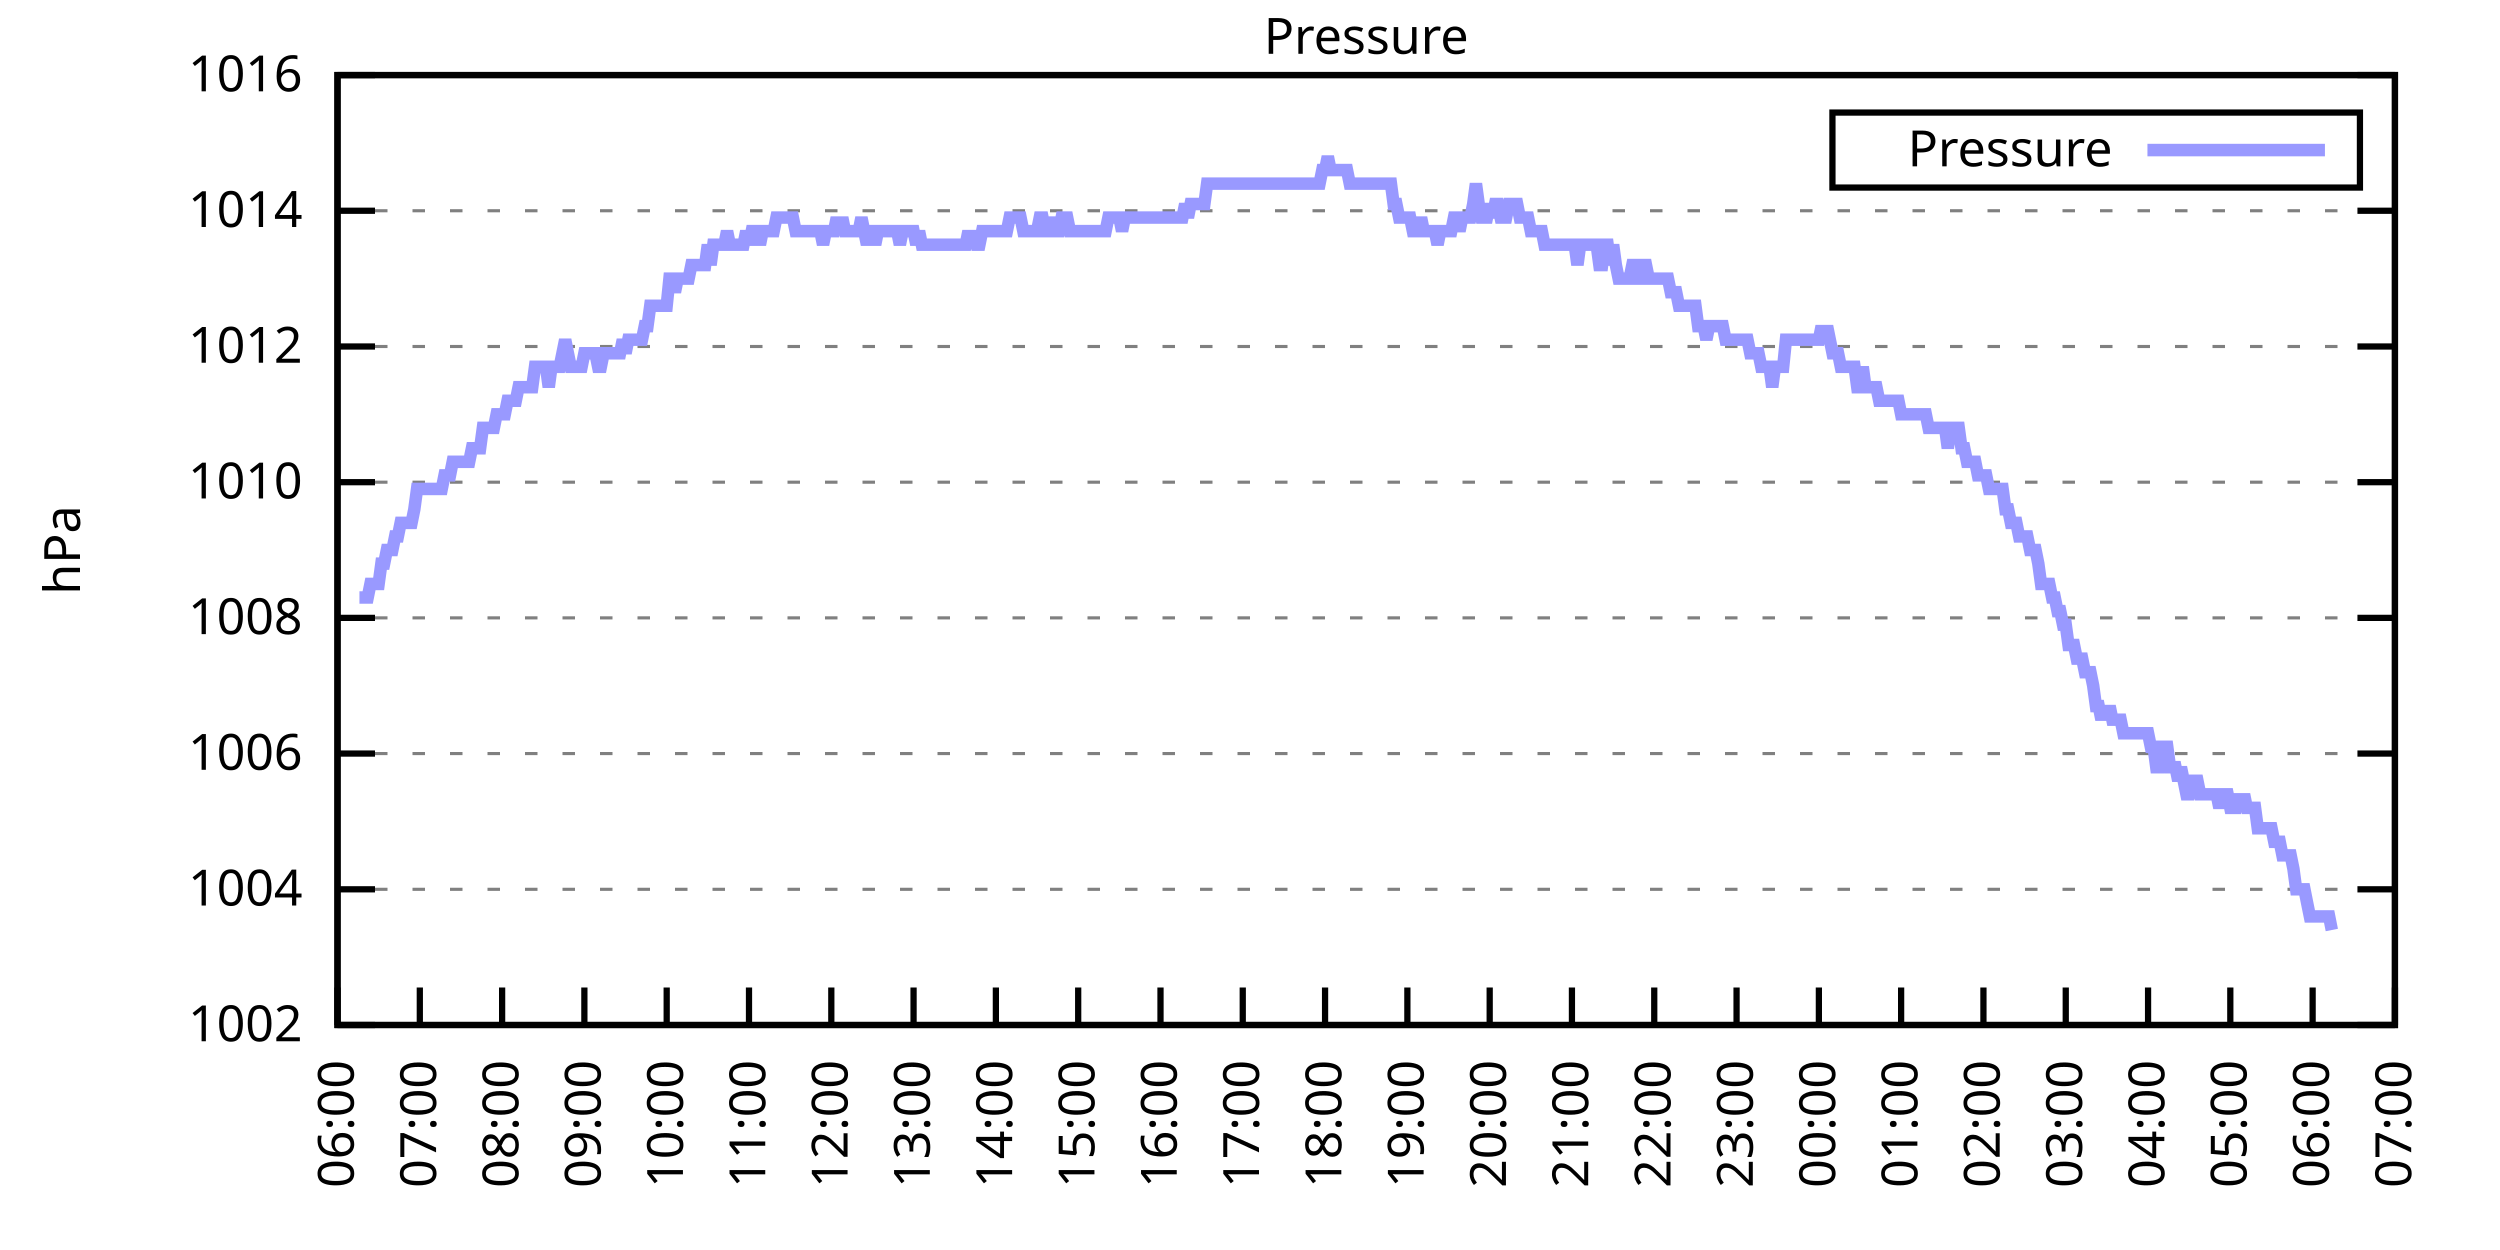
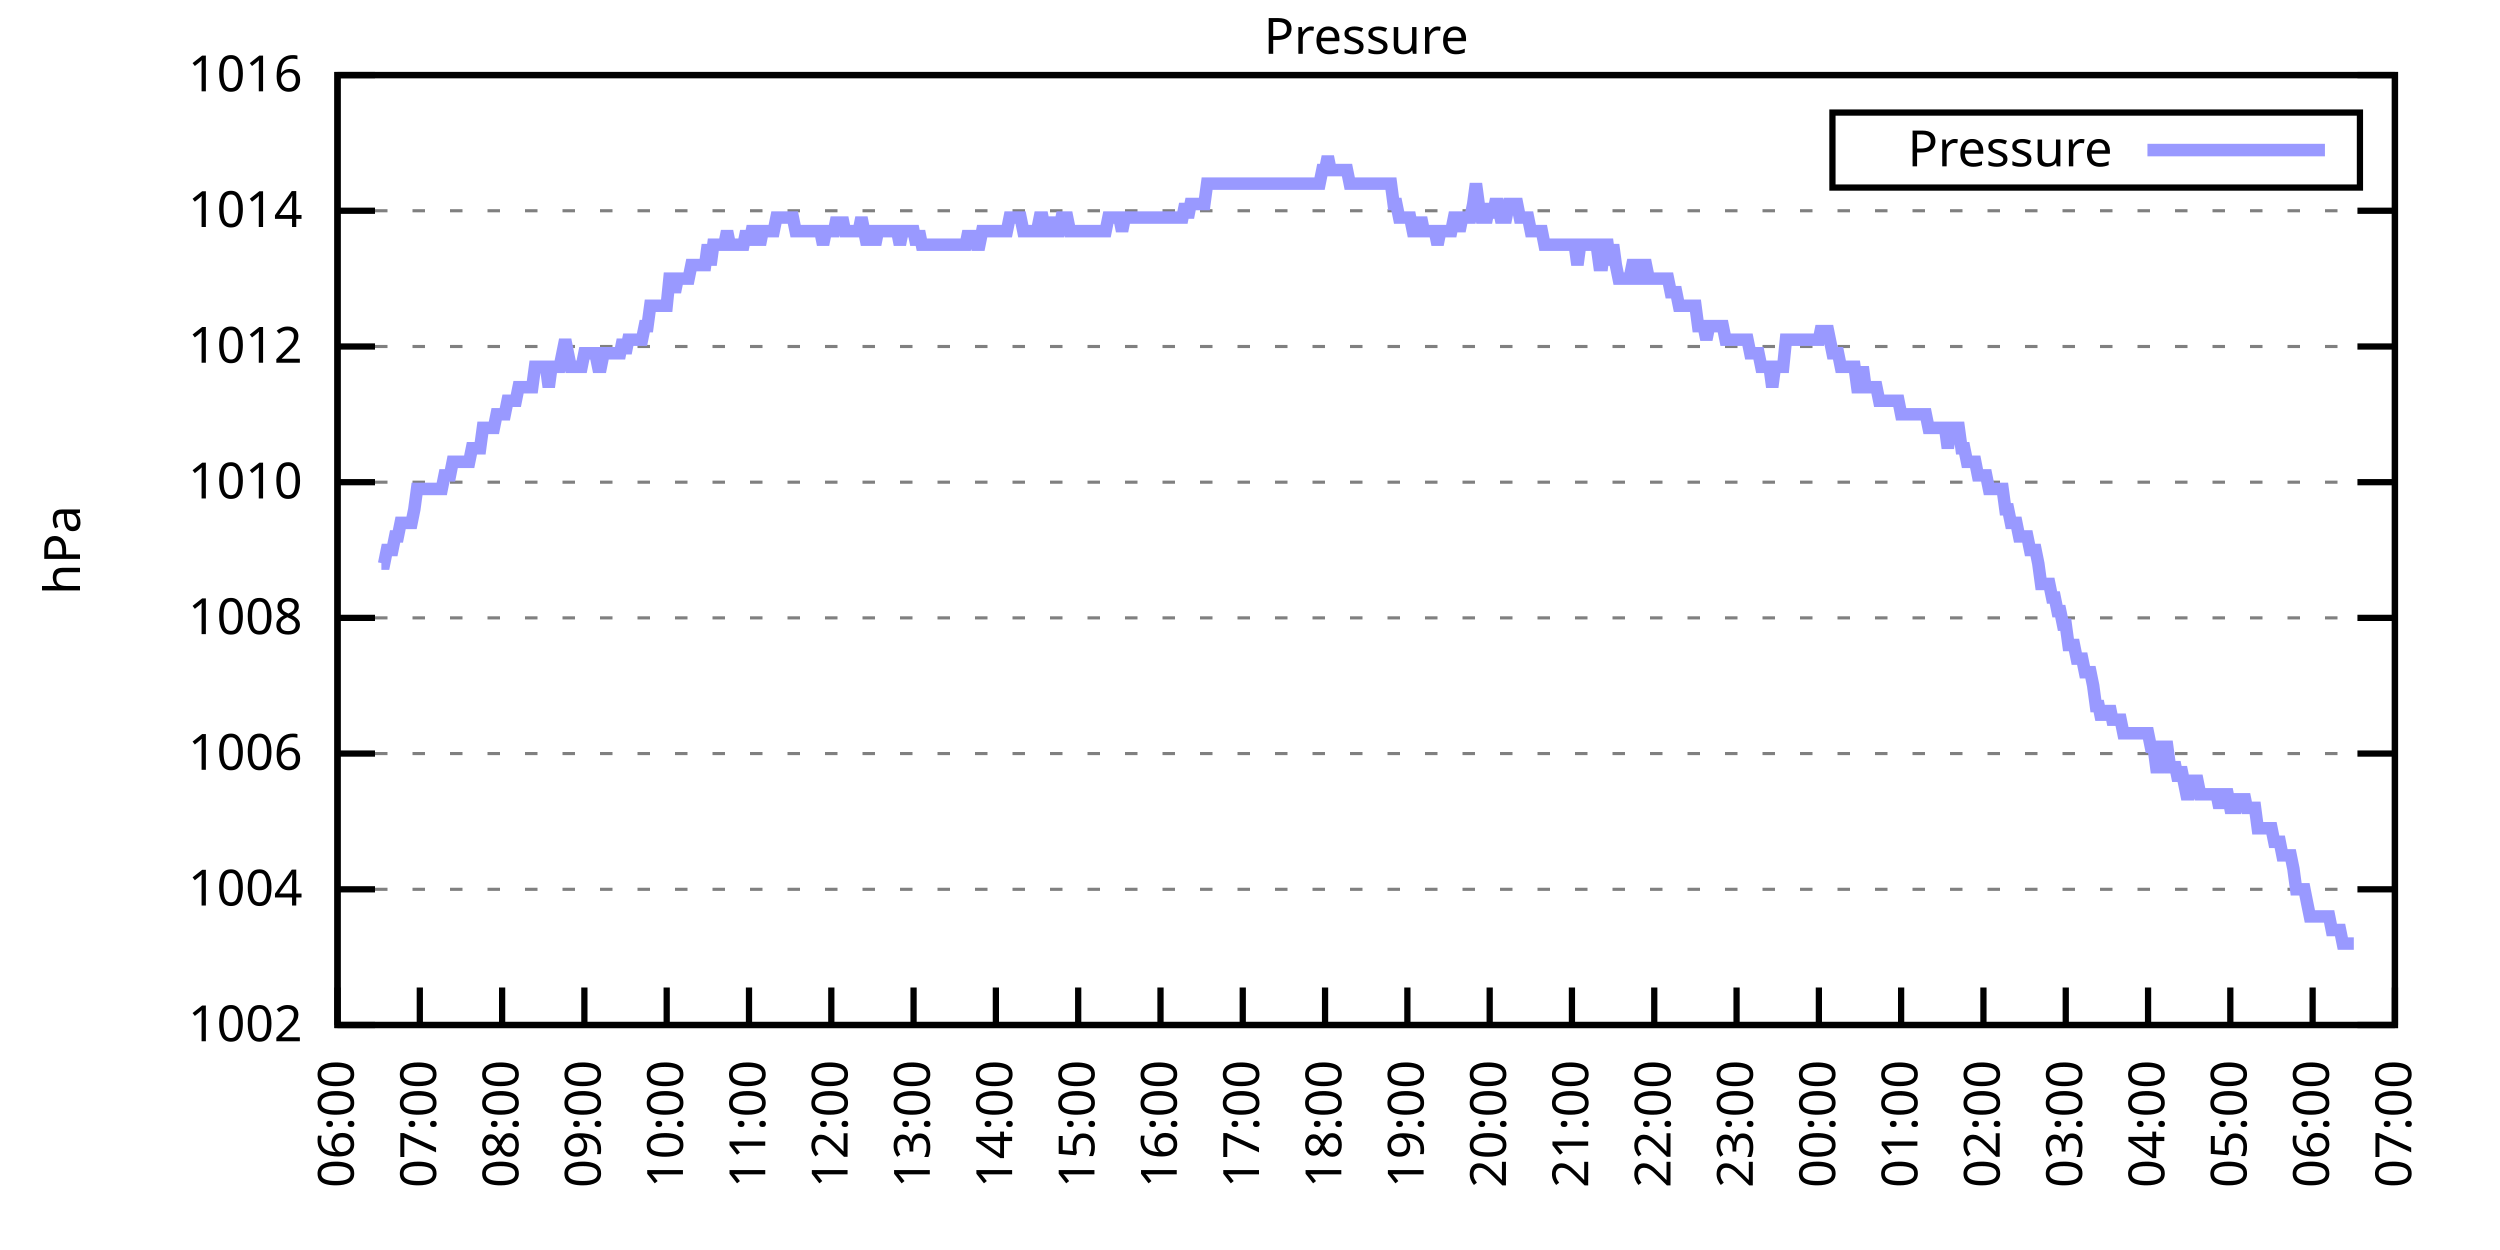
<svg xmlns="http://www.w3.org/2000/svg" xmlns:xlink="http://www.w3.org/1999/xlink" width="400" height="200" viewBox="0 0 400 200">
  <g id="gnuplot_canvas">
    <rect x="0" y="0" width="400" height="200" fill="none" />
    <defs>
      <circle id="gpDot" r="0.5" stroke-width="0.5" stroke="currentColor" />
      <path id="gpPt0" stroke-width="0.333" stroke="currentColor" d="M-1,0 h2 M0,-1 v2" />
      <path id="gpPt1" stroke-width="0.333" stroke="currentColor" d="M-1,-1 L1,1 M1,-1 L-1,1" />
      <path id="gpPt2" stroke-width="0.333" stroke="currentColor" d="M-1,0 L1,0 M0,-1 L0,1 M-1,-1 L1,1 M-1,1 L1,-1" />
      <rect id="gpPt3" stroke-width="0.333" stroke="currentColor" x="-1" y="-1" width="2" height="2" />
      <rect id="gpPt4" stroke-width="0.333" stroke="currentColor" fill="currentColor" x="-1" y="-1" width="2" height="2" />
      <circle id="gpPt5" stroke-width="0.333" stroke="currentColor" cx="0" cy="0" r="1" />
      <use xlink:href="#gpPt5" id="gpPt6" fill="currentColor" stroke="none" />
      <path id="gpPt7" stroke-width="0.333" stroke="currentColor" d="M0,-1.33 L-1.33,0.67 L1.33,0.67 z" />
      <use xlink:href="#gpPt7" id="gpPt8" fill="currentColor" stroke="none" />
      <use xlink:href="#gpPt7" id="gpPt9" stroke="currentColor" transform="rotate(180)" />
      <use xlink:href="#gpPt9" id="gpPt10" fill="currentColor" stroke="none" />
      <use xlink:href="#gpPt3" id="gpPt11" stroke="currentColor" transform="rotate(45)" />
      <use xlink:href="#gpPt11" id="gpPt12" fill="currentColor" stroke="none" />
      <path id="gpPt13" stroke-width="0.333" stroke="currentColor" d="M0,1.330 L1.265,0.411 L0.782,-1.067 L-0.782,-1.076 L-1.265,0.411 z" />
      <use xlink:href="#gpPt13" id="gpPt14" fill="currentColor" stroke="none" />
      <filter id="textbox" filterUnits="objectBoundingBox" x="0" y="0" height="1" width="1">
        <feFlood flood-color="white" flood-opacity="1" result="bgnd" />
        <feComposite in="SourceGraphic" in2="bgnd" operator="atop" />
      </filter>
      <filter id="greybox" filterUnits="objectBoundingBox" x="0" y="0" height="1" width="1">
        <feFlood flood-color="lightgrey" flood-opacity="1" result="grey" />
        <feComposite in="SourceGraphic" in2="grey" operator="atop" />
      </filter>
    </defs>
    <g fill="none" color="white" stroke="currentColor" stroke-width="1.00" stroke-linecap="butt" stroke-linejoin="miter">
</g>
    <g fill="none" color="black" stroke="currentColor" stroke-width="1.00" stroke-linecap="butt" stroke-linejoin="miter">
      <g stroke="none" shape-rendering="crispEdges">
        <polygon fill="rgb(255, 255, 255)" points="54.00,164.00 383.18,164.00 383.18,12.02 54.00,12.02 " />
      </g>
    </g>
    <g fill="none" color="black" stroke="currentColor" stroke-width="1.00" stroke-linecap="butt" stroke-linejoin="miter">
</g>
    <g fill="none" color="black" stroke="black" stroke-width="0.50" stroke-linecap="butt" stroke-linejoin="miter">
</g>
    <g fill="none" color="gray" stroke="currentColor" stroke-width="0.50" stroke-linecap="butt" stroke-linejoin="miter">
      <path stroke="gray" stroke-dasharray="2,4" class="gridline" d="M54.00,164.00 L383.19,164.00  " />
    </g>
    <g fill="none" color="gray" stroke="gray" stroke-width="1.00" stroke-linecap="butt" stroke-linejoin="miter">
</g>
    <g fill="none" color="black" stroke="currentColor" stroke-width="1.00" stroke-linecap="butt" stroke-linejoin="miter">
      <path stroke="black" d="M54.00,164.00 L60.00,164.00 M383.19,164.00 L377.19,164.00  " />
      <g transform="translate(48.40,166.60)" stroke="none" fill="black" font-family="Sans" font-size="8.00" text-anchor="end">
        <text>
          <tspan font-family="Sans"> 1002</tspan>
        </text>
      </g>
    </g>
    <g fill="none" color="black" stroke="currentColor" stroke-width="1.00" stroke-linecap="butt" stroke-linejoin="miter">
</g>
    <g fill="none" color="black" stroke="black" stroke-width="0.50" stroke-linecap="butt" stroke-linejoin="miter">
</g>
    <g fill="none" color="gray" stroke="currentColor" stroke-width="0.50" stroke-linecap="butt" stroke-linejoin="miter">
      <path stroke="gray" stroke-dasharray="2,4" class="gridline" d="M54.00,142.29 L383.19,142.29  " />
    </g>
    <g fill="none" color="gray" stroke="gray" stroke-width="1.00" stroke-linecap="butt" stroke-linejoin="miter">
</g>
    <g fill="none" color="black" stroke="currentColor" stroke-width="1.00" stroke-linecap="butt" stroke-linejoin="miter">
      <path stroke="black" d="M54.00,142.29 L60.00,142.29 M383.19,142.29 L377.19,142.29  " />
      <g transform="translate(48.40,144.89)" stroke="none" fill="black" font-family="Sans" font-size="8.00" text-anchor="end">
        <text>
          <tspan font-family="Sans"> 1004</tspan>
        </text>
      </g>
    </g>
    <g fill="none" color="black" stroke="currentColor" stroke-width="1.00" stroke-linecap="butt" stroke-linejoin="miter">
</g>
    <g fill="none" color="black" stroke="black" stroke-width="0.50" stroke-linecap="butt" stroke-linejoin="miter">
</g>
    <g fill="none" color="gray" stroke="currentColor" stroke-width="0.50" stroke-linecap="butt" stroke-linejoin="miter">
      <path stroke="gray" stroke-dasharray="2,4" class="gridline" d="M54.00,120.57 L383.19,120.57  " />
    </g>
    <g fill="none" color="gray" stroke="gray" stroke-width="1.00" stroke-linecap="butt" stroke-linejoin="miter">
</g>
    <g fill="none" color="black" stroke="currentColor" stroke-width="1.00" stroke-linecap="butt" stroke-linejoin="miter">
      <path stroke="black" d="M54.00,120.57 L60.00,120.57 M383.19,120.57 L377.19,120.57  " />
      <g transform="translate(48.40,123.17)" stroke="none" fill="black" font-family="Sans" font-size="8.00" text-anchor="end">
        <text>
          <tspan font-family="Sans"> 1006</tspan>
        </text>
      </g>
    </g>
    <g fill="none" color="black" stroke="currentColor" stroke-width="1.00" stroke-linecap="butt" stroke-linejoin="miter">
</g>
    <g fill="none" color="black" stroke="black" stroke-width="0.50" stroke-linecap="butt" stroke-linejoin="miter">
</g>
    <g fill="none" color="gray" stroke="currentColor" stroke-width="0.50" stroke-linecap="butt" stroke-linejoin="miter">
      <path stroke="gray" stroke-dasharray="2,4" class="gridline" d="M54.00,98.86 L383.19,98.86  " />
    </g>
    <g fill="none" color="gray" stroke="gray" stroke-width="1.00" stroke-linecap="butt" stroke-linejoin="miter">
</g>
    <g fill="none" color="black" stroke="currentColor" stroke-width="1.00" stroke-linecap="butt" stroke-linejoin="miter">
      <path stroke="black" d="M54.00,98.86 L60.00,98.86 M383.19,98.86 L377.19,98.86  " />
      <g transform="translate(48.40,101.46)" stroke="none" fill="black" font-family="Sans" font-size="8.00" text-anchor="end">
        <text>
          <tspan font-family="Sans"> 1008</tspan>
        </text>
      </g>
    </g>
    <g fill="none" color="black" stroke="currentColor" stroke-width="1.00" stroke-linecap="butt" stroke-linejoin="miter">
</g>
    <g fill="none" color="black" stroke="black" stroke-width="0.50" stroke-linecap="butt" stroke-linejoin="miter">
</g>
    <g fill="none" color="gray" stroke="currentColor" stroke-width="0.50" stroke-linecap="butt" stroke-linejoin="miter">
      <path stroke="gray" stroke-dasharray="2,4" class="gridline" d="M54.00,77.15 L383.19,77.15  " />
    </g>
    <g fill="none" color="gray" stroke="gray" stroke-width="1.00" stroke-linecap="butt" stroke-linejoin="miter">
</g>
    <g fill="none" color="black" stroke="currentColor" stroke-width="1.00" stroke-linecap="butt" stroke-linejoin="miter">
      <path stroke="black" d="M54.00,77.15 L60.00,77.15 M383.19,77.15 L377.19,77.15  " />
      <g transform="translate(48.40,79.75)" stroke="none" fill="black" font-family="Sans" font-size="8.00" text-anchor="end">
        <text>
          <tspan font-family="Sans"> 1010</tspan>
        </text>
      </g>
    </g>
    <g fill="none" color="black" stroke="currentColor" stroke-width="1.00" stroke-linecap="butt" stroke-linejoin="miter">
</g>
    <g fill="none" color="black" stroke="black" stroke-width="0.50" stroke-linecap="butt" stroke-linejoin="miter">
</g>
    <g fill="none" color="gray" stroke="currentColor" stroke-width="0.50" stroke-linecap="butt" stroke-linejoin="miter">
      <path stroke="gray" stroke-dasharray="2,4" class="gridline" d="M54.00,55.44 L383.19,55.44  " />
    </g>
    <g fill="none" color="gray" stroke="gray" stroke-width="1.00" stroke-linecap="butt" stroke-linejoin="miter">
</g>
    <g fill="none" color="black" stroke="currentColor" stroke-width="1.00" stroke-linecap="butt" stroke-linejoin="miter">
      <path stroke="black" d="M54.00,55.44 L60.00,55.44 M383.19,55.44 L377.19,55.44  " />
      <g transform="translate(48.40,58.04)" stroke="none" fill="black" font-family="Sans" font-size="8.00" text-anchor="end">
        <text>
          <tspan font-family="Sans"> 1012</tspan>
        </text>
      </g>
    </g>
    <g fill="none" color="black" stroke="currentColor" stroke-width="1.00" stroke-linecap="butt" stroke-linejoin="miter">
</g>
    <g fill="none" color="black" stroke="black" stroke-width="0.50" stroke-linecap="butt" stroke-linejoin="miter">
</g>
    <g fill="none" color="gray" stroke="currentColor" stroke-width="0.50" stroke-linecap="butt" stroke-linejoin="miter">
      <path stroke="gray" stroke-dasharray="2,4" class="gridline" d="M54.00,33.72 L383.19,33.72  " />
    </g>
    <g fill="none" color="gray" stroke="gray" stroke-width="1.00" stroke-linecap="butt" stroke-linejoin="miter">
</g>
    <g fill="none" color="black" stroke="currentColor" stroke-width="1.00" stroke-linecap="butt" stroke-linejoin="miter">
      <path stroke="black" d="M54.00,33.72 L60.00,33.72 M383.19,33.72 L377.19,33.72  " />
      <g transform="translate(48.40,36.32)" stroke="none" fill="black" font-family="Sans" font-size="8.00" text-anchor="end">
        <text>
          <tspan font-family="Sans"> 1014</tspan>
        </text>
      </g>
    </g>
    <g fill="none" color="black" stroke="currentColor" stroke-width="1.00" stroke-linecap="butt" stroke-linejoin="miter">
</g>
    <g fill="none" color="black" stroke="black" stroke-width="0.50" stroke-linecap="butt" stroke-linejoin="miter">
</g>
    <g fill="none" color="gray" stroke="currentColor" stroke-width="0.50" stroke-linecap="butt" stroke-linejoin="miter">
      <path stroke="gray" stroke-dasharray="2,4" class="gridline" d="M54.00,12.01 L383.19,12.01  " />
    </g>
    <g fill="none" color="gray" stroke="gray" stroke-width="1.00" stroke-linecap="butt" stroke-linejoin="miter">
</g>
    <g fill="none" color="black" stroke="currentColor" stroke-width="1.00" stroke-linecap="butt" stroke-linejoin="miter">
      <path stroke="black" d="M54.00,12.01 L60.00,12.01 M383.19,12.01 L377.19,12.01  " />
      <g transform="translate(48.40,14.61)" stroke="none" fill="black" font-family="Sans" font-size="8.00" text-anchor="end">
        <text>
          <tspan font-family="Sans"> 1016</tspan>
        </text>
      </g>
    </g>
    <g fill="none" color="black" stroke="currentColor" stroke-width="1.00" stroke-linecap="butt" stroke-linejoin="miter">
      <path stroke="black" d="M54.00,164.00 L54.00,158.00  " />
      <g transform="translate(56.60,169.60) rotate(270.00)" stroke="none" fill="black" font-family="Sans" font-size="8.00" text-anchor="end">
        <text>
          <tspan font-family="Sans">06:00</tspan>
        </text>
      </g>
    </g>
    <g fill="none" color="black" stroke="currentColor" stroke-width="1.00" stroke-linecap="butt" stroke-linejoin="miter">
      <path stroke="black" d="M67.17,164.00 L67.17,158.00  " />
      <g transform="translate(69.77,169.60) rotate(270.00)" stroke="none" fill="black" font-family="Sans" font-size="8.00" text-anchor="end">
        <text>
          <tspan font-family="Sans">07:00</tspan>
        </text>
      </g>
    </g>
    <g fill="none" color="black" stroke="currentColor" stroke-width="1.00" stroke-linecap="butt" stroke-linejoin="miter">
      <path stroke="black" d="M80.34,164.00 L80.34,158.00  " />
      <g transform="translate(82.94,169.60) rotate(270.00)" stroke="none" fill="black" font-family="Sans" font-size="8.00" text-anchor="end">
        <text>
          <tspan font-family="Sans">08:00</tspan>
        </text>
      </g>
    </g>
    <g fill="none" color="black" stroke="currentColor" stroke-width="1.00" stroke-linecap="butt" stroke-linejoin="miter">
      <path stroke="black" d="M93.50,164.00 L93.50,158.00  " />
      <g transform="translate(96.10,169.60) rotate(270.00)" stroke="none" fill="black" font-family="Sans" font-size="8.00" text-anchor="end">
        <text>
          <tspan font-family="Sans">09:00</tspan>
        </text>
      </g>
    </g>
    <g fill="none" color="black" stroke="currentColor" stroke-width="1.00" stroke-linecap="butt" stroke-linejoin="miter">
      <path stroke="black" d="M106.67,164.00 L106.67,158.00  " />
      <g transform="translate(109.27,169.60) rotate(270.00)" stroke="none" fill="black" font-family="Sans" font-size="8.00" text-anchor="end">
        <text>
          <tspan font-family="Sans">10:00</tspan>
        </text>
      </g>
    </g>
    <g fill="none" color="black" stroke="currentColor" stroke-width="1.00" stroke-linecap="butt" stroke-linejoin="miter">
      <path stroke="black" d="M119.84,164.00 L119.84,158.00  " />
      <g transform="translate(122.44,169.60) rotate(270.00)" stroke="none" fill="black" font-family="Sans" font-size="8.00" text-anchor="end">
        <text>
          <tspan font-family="Sans">11:00</tspan>
        </text>
      </g>
    </g>
    <g fill="none" color="black" stroke="currentColor" stroke-width="1.00" stroke-linecap="butt" stroke-linejoin="miter">
      <path stroke="black" d="M133.01,164.00 L133.01,158.00  " />
      <g transform="translate(135.61,169.60) rotate(270.00)" stroke="none" fill="black" font-family="Sans" font-size="8.00" text-anchor="end">
        <text>
          <tspan font-family="Sans">12:00</tspan>
        </text>
      </g>
    </g>
    <g fill="none" color="black" stroke="currentColor" stroke-width="1.00" stroke-linecap="butt" stroke-linejoin="miter">
      <path stroke="black" d="M146.17,164.00 L146.17,158.00  " />
      <g transform="translate(148.77,169.60) rotate(270.00)" stroke="none" fill="black" font-family="Sans" font-size="8.00" text-anchor="end">
        <text>
          <tspan font-family="Sans">13:00</tspan>
        </text>
      </g>
    </g>
    <g fill="none" color="black" stroke="currentColor" stroke-width="1.00" stroke-linecap="butt" stroke-linejoin="miter">
      <path stroke="black" d="M159.34,164.00 L159.34,158.00  " />
      <g transform="translate(161.94,169.60) rotate(270.00)" stroke="none" fill="black" font-family="Sans" font-size="8.00" text-anchor="end">
        <text>
          <tspan font-family="Sans">14:00</tspan>
        </text>
      </g>
    </g>
    <g fill="none" color="black" stroke="currentColor" stroke-width="1.00" stroke-linecap="butt" stroke-linejoin="miter">
      <path stroke="black" d="M172.51,164.00 L172.51,158.00  " />
      <g transform="translate(175.11,169.60) rotate(270.00)" stroke="none" fill="black" font-family="Sans" font-size="8.00" text-anchor="end">
        <text>
          <tspan font-family="Sans">15:00</tspan>
        </text>
      </g>
    </g>
    <g fill="none" color="black" stroke="currentColor" stroke-width="1.00" stroke-linecap="butt" stroke-linejoin="miter">
      <path stroke="black" d="M185.68,164.00 L185.68,158.00  " />
      <g transform="translate(188.28,169.60) rotate(270.00)" stroke="none" fill="black" font-family="Sans" font-size="8.00" text-anchor="end">
        <text>
          <tspan font-family="Sans">16:00</tspan>
        </text>
      </g>
    </g>
    <g fill="none" color="black" stroke="currentColor" stroke-width="1.00" stroke-linecap="butt" stroke-linejoin="miter">
      <path stroke="black" d="M198.84,164.00 L198.84,158.00  " />
      <g transform="translate(201.44,169.60) rotate(270.00)" stroke="none" fill="black" font-family="Sans" font-size="8.00" text-anchor="end">
        <text>
          <tspan font-family="Sans">17:00</tspan>
        </text>
      </g>
    </g>
    <g fill="none" color="black" stroke="currentColor" stroke-width="1.00" stroke-linecap="butt" stroke-linejoin="miter">
      <path stroke="black" d="M212.01,164.00 L212.01,158.00  " />
      <g transform="translate(214.61,169.60) rotate(270.00)" stroke="none" fill="black" font-family="Sans" font-size="8.00" text-anchor="end">
        <text>
          <tspan font-family="Sans">18:00</tspan>
        </text>
      </g>
    </g>
    <g fill="none" color="black" stroke="currentColor" stroke-width="1.00" stroke-linecap="butt" stroke-linejoin="miter">
      <path stroke="black" d="M225.18,164.00 L225.18,158.00  " />
      <g transform="translate(227.78,169.60) rotate(270.00)" stroke="none" fill="black" font-family="Sans" font-size="8.00" text-anchor="end">
        <text>
          <tspan font-family="Sans">19:00</tspan>
        </text>
      </g>
    </g>
    <g fill="none" color="black" stroke="currentColor" stroke-width="1.00" stroke-linecap="butt" stroke-linejoin="miter">
      <path stroke="black" d="M238.35,164.00 L238.35,158.00  " />
      <g transform="translate(240.95,169.60) rotate(270.00)" stroke="none" fill="black" font-family="Sans" font-size="8.00" text-anchor="end">
        <text>
          <tspan font-family="Sans">20:00</tspan>
        </text>
      </g>
    </g>
    <g fill="none" color="black" stroke="currentColor" stroke-width="1.00" stroke-linecap="butt" stroke-linejoin="miter">
      <path stroke="black" d="M251.51,164.00 L251.51,158.00  " />
      <g transform="translate(254.11,169.60) rotate(270.00)" stroke="none" fill="black" font-family="Sans" font-size="8.00" text-anchor="end">
        <text>
          <tspan font-family="Sans">21:00</tspan>
        </text>
      </g>
    </g>
    <g fill="none" color="black" stroke="currentColor" stroke-width="1.00" stroke-linecap="butt" stroke-linejoin="miter">
      <path stroke="black" d="M264.68,164.00 L264.68,158.00  " />
      <g transform="translate(267.28,169.60) rotate(270.00)" stroke="none" fill="black" font-family="Sans" font-size="8.00" text-anchor="end">
        <text>
          <tspan font-family="Sans">22:00</tspan>
        </text>
      </g>
    </g>
    <g fill="none" color="black" stroke="currentColor" stroke-width="1.00" stroke-linecap="butt" stroke-linejoin="miter">
      <path stroke="black" d="M277.85,164.00 L277.85,158.00  " />
      <g transform="translate(280.45,169.60) rotate(270.00)" stroke="none" fill="black" font-family="Sans" font-size="8.00" text-anchor="end">
        <text>
          <tspan font-family="Sans">23:00</tspan>
        </text>
      </g>
    </g>
    <g fill="none" color="black" stroke="currentColor" stroke-width="1.00" stroke-linecap="butt" stroke-linejoin="miter">
      <path stroke="black" d="M291.02,164.00 L291.02,158.00  " />
      <g transform="translate(293.62,169.60) rotate(270.00)" stroke="none" fill="black" font-family="Sans" font-size="8.00" text-anchor="end">
        <text>
          <tspan font-family="Sans">00:00</tspan>
        </text>
      </g>
    </g>
    <g fill="none" color="black" stroke="currentColor" stroke-width="1.00" stroke-linecap="butt" stroke-linejoin="miter">
      <path stroke="black" d="M304.18,164.00 L304.18,158.00  " />
      <g transform="translate(306.78,169.60) rotate(270.00)" stroke="none" fill="black" font-family="Sans" font-size="8.00" text-anchor="end">
        <text>
          <tspan font-family="Sans">01:00</tspan>
        </text>
      </g>
    </g>
    <g fill="none" color="black" stroke="currentColor" stroke-width="1.00" stroke-linecap="butt" stroke-linejoin="miter">
      <path stroke="black" d="M317.35,164.00 L317.35,158.00  " />
      <g transform="translate(319.95,169.60) rotate(270.00)" stroke="none" fill="black" font-family="Sans" font-size="8.00" text-anchor="end">
        <text>
          <tspan font-family="Sans">02:00</tspan>
        </text>
      </g>
    </g>
    <g fill="none" color="black" stroke="currentColor" stroke-width="1.00" stroke-linecap="butt" stroke-linejoin="miter">
      <path stroke="black" d="M330.52,164.00 L330.52,158.00  " />
      <g transform="translate(333.12,169.60) rotate(270.00)" stroke="none" fill="black" font-family="Sans" font-size="8.00" text-anchor="end">
        <text>
          <tspan font-family="Sans">03:00</tspan>
        </text>
      </g>
    </g>
    <g fill="none" color="black" stroke="currentColor" stroke-width="1.00" stroke-linecap="butt" stroke-linejoin="miter">
      <path stroke="black" d="M343.69,164.00 L343.69,158.00  " />
      <g transform="translate(346.29,169.60) rotate(270.00)" stroke="none" fill="black" font-family="Sans" font-size="8.00" text-anchor="end">
        <text>
          <tspan font-family="Sans">04:00</tspan>
        </text>
      </g>
    </g>
    <g fill="none" color="black" stroke="currentColor" stroke-width="1.00" stroke-linecap="butt" stroke-linejoin="miter">
      <path stroke="black" d="M356.85,164.00 L356.85,158.00  " />
      <g transform="translate(359.45,169.60) rotate(270.00)" stroke="none" fill="black" font-family="Sans" font-size="8.00" text-anchor="end">
        <text>
          <tspan font-family="Sans">05:00</tspan>
        </text>
      </g>
    </g>
    <g fill="none" color="black" stroke="currentColor" stroke-width="1.00" stroke-linecap="butt" stroke-linejoin="miter">
      <path stroke="black" d="M370.02,164.00 L370.02,158.00  " />
      <g transform="translate(372.62,169.60) rotate(270.00)" stroke="none" fill="black" font-family="Sans" font-size="8.00" text-anchor="end">
        <text>
          <tspan font-family="Sans">06:00</tspan>
        </text>
      </g>
    </g>
    <g fill="none" color="black" stroke="currentColor" stroke-width="1.00" stroke-linecap="butt" stroke-linejoin="miter">
      <path stroke="black" d="M383.19,164.00 L383.19,158.00  " />
      <g transform="translate(385.79,169.60) rotate(270.00)" stroke="none" fill="black" font-family="Sans" font-size="8.00" text-anchor="end">
        <text>
          <tspan font-family="Sans">07:00</tspan>
        </text>
      </g>
    </g>
    <g fill="none" color="black" stroke="currentColor" stroke-width="1.00" stroke-linecap="butt" stroke-linejoin="miter">
</g>
    <g fill="none" color="black" stroke="currentColor" stroke-width="1.00" stroke-linecap="butt" stroke-linejoin="miter">
      <path stroke="black" d="M54.00,12.01 L54.00,164.00 L383.19,164.00 L383.19,12.01 L54.00,12.01 Z  " />
    </g>
    <g fill="none" color="black" stroke="currentColor" stroke-width="1.00" stroke-linecap="butt" stroke-linejoin="miter">
</g>
    <g fill="none" color="black" stroke="currentColor" stroke-width="1.00" stroke-linecap="butt" stroke-linejoin="miter">
      <path stroke="black" d="M293.19,30.01 L293.19,18.01 L377.59,18.01 L377.59,30.01 L293.19,30.01 Z  " />
    </g>
    <g id="Pressure_plot_1">
      <g fill="none" color="white" stroke="black" stroke-width="2.00" stroke-linecap="butt" stroke-linejoin="miter">
</g>
      <g fill="none" color="black" stroke="currentColor" stroke-width="2.00" stroke-linecap="butt" stroke-linejoin="miter">
        <g transform="translate(337.99,26.61)" stroke="none" fill="black" font-family="Sans" font-size="8.00" text-anchor="end">
          <text>
            <tspan font-family="Sans">Pressure</tspan>
          </text>
        </g>
      </g>
      <g fill="none" color="black" stroke="currentColor" stroke-width="2.00" stroke-linecap="butt" stroke-linejoin="miter">
-         <path stroke="rgb(153, 153, 255)" d="M343.59,24.01 L371.99,24.01 M57.51,95.60 L57.95,95.60 L58.39,95.60 L58.83,95.60 L59.27,93.43 L59.71,93.43   L60.14,93.43 L60.58,93.43 L61.02,90.18 L61.46,90.18 L61.90,88.00 L62.34,88.00 L62.78,88.00 L63.22,85.83   L63.66,85.83 L64.10,83.66 L64.53,83.66 L64.97,83.66 L65.41,83.66 L65.85,83.66 L66.29,81.49 L66.73,78.23   L67.17,78.23 L67.61,78.23 L68.05,78.23 L68.48,78.23 L68.92,78.23 L69.36,78.23 L69.80,78.23 L70.24,78.23   L70.68,78.23 L71.12,76.06 L71.56,76.06 L72.00,76.06 L72.43,73.89 L72.87,73.89 L73.31,73.89 L73.75,73.89   L74.19,73.89 L74.63,73.89 L75.07,73.89 L75.51,71.72 L75.95,71.72 L76.38,71.72 L76.82,71.72 L77.26,68.46   L77.70,68.46 L78.14,68.46 L78.58,68.46 L79.02,68.46 L79.46,66.29 L79.90,66.29 L80.34,66.29 L80.77,66.29   L81.21,64.12 L81.65,64.12 L82.09,64.12 L82.53,64.12 L82.97,61.95 L83.41,61.95 L83.85,61.95 L84.29,61.95   L84.72,61.95 L85.16,61.95 L85.60,58.69 L86.04,58.69 L86.48,58.69 L86.92,58.69 L87.36,58.69 L87.80,61.95   L88.24,58.69 L88.67,58.69 L89.11,58.69 L89.55,58.69 L89.99,56.52 L90.43,54.35 L90.87,56.52 L91.31,58.69   L91.75,58.69 L92.19,58.69 L92.62,58.69 L93.06,58.69 L93.50,56.52 L93.94,56.52 L94.38,56.52 L94.82,56.52   L95.26,56.52 L95.70,58.69 L96.14,58.69 L96.58,56.52 L97.01,56.52 L97.45,56.52 L97.89,56.52 L98.33,56.52   L98.77,56.52 L99.21,56.52 L99.65,54.35 L100.09,56.52 L100.53,54.35 L100.96,54.35 L101.40,54.35 L101.84,54.35   L102.28,54.35 L102.72,54.35 L103.16,52.18 L103.60,52.18 L104.04,48.92 L104.48,48.92 L104.91,48.92 L105.35,48.92   L105.79,48.92 L106.23,48.92 L106.67,48.92 L107.11,44.58 L107.55,44.58 L107.99,46.75 L108.43,44.58 L108.87,44.58   L109.30,44.58 L109.74,44.58 L110.18,44.58 L110.62,42.41 L111.06,42.41 L111.50,42.41 L111.94,42.41 L112.38,42.41   L112.82,42.41 L113.25,39.15 L113.69,42.41 L114.13,39.15 L114.57,39.15 L115.01,39.15 L115.45,39.15 L115.89,39.15   L116.33,36.98 L116.77,39.15 L117.20,39.15 L117.64,39.15 L118.08,39.15 L118.52,39.15 L118.96,39.15 L119.40,36.98   L119.84,39.15 L120.28,36.98 L120.72,36.98 L121.15,36.98 L121.59,39.15 L122.03,36.98 L122.47,36.98 L122.91,36.98   L123.35,36.98 L123.79,36.98 L124.23,34.81 L124.67,34.81 L125.11,34.81 L125.54,34.81 L125.98,34.81 L126.42,34.81   L126.86,34.81 L127.30,36.98 L127.74,36.98 L128.18,36.98 L128.62,36.98 L129.06,36.98 L129.49,36.98 L129.93,36.98   L130.37,36.98 L130.81,36.98 L131.25,36.98 L131.69,39.15 L132.13,36.98 L132.57,36.98 L133.01,36.98 L133.44,36.98   L133.88,34.81 L134.32,36.98 L134.76,34.81 L135.20,36.98 L135.64,36.98 L136.08,36.98 L136.52,36.98 L136.96,36.98   L137.39,36.98 L137.83,34.81 L138.27,36.98 L138.71,39.15 L139.15,36.98 L139.59,36.98 L140.03,39.15 L140.47,36.98   L140.91,36.98 L141.35,36.98 L141.78,36.98 L142.22,36.98 L142.66,36.98 L143.10,36.98 L143.54,36.98 L143.98,39.15   L144.42,36.98 L144.86,36.98 L145.30,36.98 L145.73,36.98 L146.17,36.98 L146.61,39.15 L147.05,36.98 L147.49,39.15   L147.93,39.15 L148.37,39.15 L148.81,39.15 L149.25,39.15 L149.68,39.15 L150.12,39.15 L150.56,39.15 L151.00,39.15   L151.44,39.15 L151.88,39.15 L152.32,39.15 L152.76,39.15 L153.20,39.15 L153.63,39.15 L154.07,39.15 L154.51,39.15   L154.95,36.98 L155.39,39.15 L155.83,36.98 L156.27,39.15 L156.71,39.15 L157.15,36.98 L157.59,36.98 L158.02,36.98   L158.46,36.98 L158.90,36.98 L159.34,36.98 L159.78,36.98 L160.22,36.98 L160.66,36.98 L161.10,36.98 L161.54,34.81   L161.97,34.81 L162.41,34.81 L162.85,34.81 L163.29,34.81 L163.73,36.98 L164.17,36.98 L164.61,36.98 L165.05,36.98   L165.49,36.98 L165.92,36.98 L166.36,34.81 L166.80,34.81 L167.24,36.98 L167.68,36.98 L168.12,36.98 L168.56,34.81   L169.00,36.98 L169.44,36.98 L169.87,34.81 L170.31,34.81 L170.75,34.81 L171.19,36.98 L171.63,36.98 L172.07,36.98   L172.51,36.98 L172.95,36.98 L173.39,36.98 L173.83,36.98 L174.26,36.98 L174.70,36.98 L175.14,36.98 L175.58,36.98   L176.02,36.98 L176.46,36.98 L176.90,36.98 L177.34,34.81 L177.78,34.81 L178.21,34.81 L178.65,34.81 L179.09,34.81   L179.53,36.98 L179.97,34.81 L180.41,34.81 L180.85,34.81 L181.29,34.81 L181.73,34.81 L182.16,34.81 L182.60,34.81   L183.04,34.81 L183.48,34.81 L183.92,34.81 L184.36,34.81 L184.80,34.81 L185.24,34.81 L185.68,34.81 L186.11,34.81   L186.55,34.81 L186.99,34.81 L187.43,34.81 L187.87,34.81 L188.31,34.81 L188.75,34.81 L189.19,34.81 L189.63,32.64   L190.07,34.81 L190.50,32.64 L190.94,32.64 L191.38,32.64 L191.82,32.64 L192.26,32.64 L192.70,32.64 L193.14,29.38   L193.58,29.38 L194.02,29.38 L194.45,29.38 L194.89,29.38 L195.33,29.38 L195.77,29.38 L196.21,29.38 L196.65,29.38   L197.09,29.38 L197.53,29.38 L197.97,29.38 L198.40,29.38 L198.84,29.38 L199.28,29.38 L199.72,29.38 L200.16,29.38   L200.60,29.38 L201.04,29.38 L201.48,29.38 L201.92,29.38 L202.35,29.38 L202.79,29.38 L203.23,29.38 L203.67,29.38   L204.11,29.38 L204.55,29.38 L204.99,29.38 L205.43,29.38 L205.87,29.38 L206.31,29.38 L206.74,29.38 L207.18,29.38   L207.62,29.38 L208.06,29.38 L208.50,29.38 L208.94,29.38 L209.38,29.38 L209.82,29.38 L210.26,29.38 L210.69,29.38   L211.13,29.38 L211.57,27.21 L212.01,27.21 L212.45,25.04 L212.89,27.21 L213.33,27.21 L213.77,27.21 L214.21,27.21   L214.64,27.21 L215.08,27.21 L215.52,27.21 L215.96,29.38 L216.40,29.38 L216.84,29.38 L217.28,29.38 L217.72,29.38   L218.16,29.38 L218.60,29.38 L219.03,29.38 L219.47,29.38 L219.91,29.38 L220.35,29.38 L220.79,29.38 L221.23,29.38   L221.67,29.38 L222.11,29.38 L222.55,29.38 L222.98,32.64 L223.42,32.64 L223.86,34.81 L224.30,34.81 L224.74,34.81   L225.18,34.81 L225.62,34.81 L226.06,36.98 L226.50,36.98 L226.93,36.98 L227.37,34.81 L227.81,36.98 L228.25,36.98   L228.69,36.98 L229.13,36.98 L229.57,36.98 L230.01,39.15 L230.45,36.98 L230.88,36.98 L231.32,36.98 L231.76,36.98   L232.20,36.98 L232.64,34.81 L233.08,34.81 L233.52,36.98 L233.96,34.81 L234.40,34.81 L234.84,34.81 L235.27,34.81   L235.71,32.64 L236.15,29.38 L236.59,32.64 L237.03,34.81 L237.47,34.81 L237.91,34.81 L238.35,32.64 L238.79,34.81   L239.22,32.64 L239.66,32.64 L240.10,34.81 L240.54,34.81 L240.98,34.81 L241.42,32.64 L241.86,32.64 L242.30,32.64   L242.74,32.64 L243.17,34.81 L243.61,34.81 L244.05,34.81 L244.49,34.81 L244.93,36.98 L245.37,36.98 L245.81,36.98   L246.25,36.98 L246.69,36.98 L247.12,39.15 L247.56,39.15 L248.00,39.15 L248.44,39.15 L248.88,39.15 L249.32,39.15   L249.76,39.15 L250.20,39.15 L250.64,39.15 L251.08,39.15 L251.51,39.15 L251.95,39.15 L252.39,42.41 L252.83,39.15   L253.27,39.15 L253.71,39.15 L254.15,39.15 L254.59,39.15 L255.03,39.15 L255.46,39.15 L255.90,42.41 L256.34,42.41   L256.78,39.15 L257.22,39.15 L257.66,42.41 L258.10,39.15 L258.54,42.41 L258.98,44.58 L259.41,44.58 L259.85,44.58   L260.29,44.58 L260.73,44.58 L261.17,42.41 L261.61,42.41 L262.05,44.58 L262.49,44.58 L262.93,42.41 L263.36,42.41   L263.80,44.58 L264.24,44.58 L264.68,44.58 L265.12,44.58 L265.56,44.58 L266.00,44.58 L266.44,44.58 L266.88,44.58   L267.32,46.75 L267.75,46.75 L268.19,46.75 L268.63,48.92 L269.07,48.92 L269.51,48.92 L269.95,48.92 L270.39,48.92   L270.83,48.92 L271.27,48.92 L271.70,52.18 L272.14,52.18 L272.58,52.18 L273.02,54.35 L273.46,52.18 L273.90,52.18   L274.34,52.18 L274.78,52.18 L275.22,52.18 L275.65,52.18 L276.09,54.35 L276.53,54.35 L276.97,54.35 L277.41,54.35   L277.85,54.35 L278.29,54.35 L278.73,54.35 L279.17,54.35 L279.60,54.35 L280.04,56.52 L280.48,56.52 L280.92,56.52   L281.36,56.52 L281.80,58.69 L282.24,58.69 L282.68,58.69 L283.12,58.69 L283.56,61.95 L283.99,58.69 L284.43,58.69   L284.87,58.69 L285.31,58.69 L285.75,54.35 L286.19,54.35 L286.63,54.35 L287.07,54.35 L287.51,54.35 L287.94,54.35   L288.38,54.35 L288.82,54.35 L289.26,54.35 L289.70,54.35 L290.14,54.35 L290.58,54.35 L291.02,54.35 L291.46,52.18   L291.89,54.35 L292.33,52.18 L292.77,54.35 L293.21,56.52 L293.65,56.52 L294.09,56.52 L294.53,58.69 L294.97,58.69   L295.41,58.69 L295.84,58.69 L296.28,58.69 L296.72,58.69 L297.16,61.95 L297.60,61.95 L298.04,58.69 L298.48,61.95   L298.92,61.95 L299.36,61.95 L299.80,61.95 L300.23,61.95 L300.67,64.12 L301.11,64.12 L301.55,64.12 L301.99,64.12   L302.43,64.12 L302.87,64.12 L303.31,64.12 L303.75,64.12 L304.18,66.29 L304.62,66.29 L305.06,66.29 L305.50,66.29   L305.94,66.29 L306.38,66.29 L306.82,66.29 L307.26,66.29 L307.70,66.29 L308.13,66.29 L308.57,68.46 L309.01,68.46   L309.45,68.46 L309.89,68.46 L310.33,68.46 L310.77,68.46 L311.21,68.46 L311.65,71.72 L312.08,68.46 L312.52,68.46   L312.96,68.46 L313.40,68.46 L313.84,71.72 L314.28,71.72 L314.72,73.89 L315.16,73.89 L315.60,73.89 L316.04,73.89   L316.47,76.06 L316.91,76.06 L317.35,76.06 L317.79,76.06 L318.23,78.23 L318.67,78.23 L319.11,78.23 L319.55,78.23   L319.99,78.23 L320.42,78.23 L320.86,81.49 L321.30,81.49 L321.74,83.66 L322.18,83.66 L322.62,83.66 L323.06,85.83   L323.50,85.83 L323.94,85.83 L324.37,85.83 L324.81,88.00 L325.25,88.00 L325.69,88.00 L326.13,90.18 L326.57,93.43   L327.01,93.43 L327.45,93.43 L327.89,93.43 L328.33,95.60 L328.76,95.60 L329.20,97.78 L329.64,97.78 L330.08,99.95   L330.52,99.95 L330.96,103.20 L331.40,103.20 L331.84,103.20 L332.28,105.38 L332.71,105.38 L333.15,105.38 L333.59,107.55   L334.03,107.55 L334.47,107.55 L334.91,109.72 L335.35,112.97 L335.79,112.97 L336.23,115.15 L336.66,112.97 L337.10,115.15   L337.54,112.97 L337.98,115.15 L338.42,115.15 L338.86,115.15 L339.30,115.15 L339.74,117.32 L340.18,117.32 L340.61,117.32   L341.05,117.32 L341.49,117.32 L341.93,117.32 L342.37,117.32 L342.81,117.32 L343.25,117.32 L343.69,117.32 L344.13,119.49   L344.57,119.49 L345.00,122.75 L345.44,122.75 L345.88,119.49 L346.32,119.49 L346.76,119.49 L347.20,122.75 L347.64,122.75   L348.08,122.75 L348.52,124.92 L348.95,122.75 L349.39,124.92 L349.83,127.09 L350.27,127.09 L350.71,124.92 L351.15,124.92   L351.59,124.92 L352.03,127.09 L352.47,127.09 L352.90,127.09 L353.34,127.09 L353.78,127.09 L354.22,127.09 L354.66,127.09   L355.10,129.26 L355.54,127.09 L355.98,127.09 L356.42,127.09 L356.85,129.26 L357.29,129.26 L357.73,129.26 L358.17,127.09   L358.61,129.26 L359.05,127.09 L359.49,129.26 L359.93,129.26 L360.37,129.26 L360.81,129.26 L361.24,132.52 L361.68,132.52   L362.12,132.52 L362.56,132.52 L363.00,132.52 L363.44,132.52 L363.88,134.69 L364.32,134.69 L364.76,134.69 L365.19,136.86   L365.63,136.86 L366.07,136.86 L366.51,136.86 L366.95,139.03 L367.39,142.29 L367.83,142.29 L368.27,142.29 L368.71,142.29   L369.14,144.46 L369.58,146.63 L370.02,146.63 L370.46,146.63 L370.90,146.63 L371.34,146.63 L371.78,146.63 L372.22,146.63   L372.66,146.63 L373.09,148.80  " />
+         <path stroke="rgb(153, 153, 255)" d="M343.59,24.01 L371.99,24.01 M61.02,90.18 L61.46,90.18 L61.90,88.00 L62.34,88.00 L62.78,88.00 L63.22,85.83   L63.66,85.83 L64.10,83.66 L64.53,83.66 L64.97,83.66 L65.41,83.66 L65.85,83.66 L66.29,81.49 L66.73,78.23   L67.17,78.23 L67.61,78.23 L68.05,78.23 L68.48,78.23 L68.92,78.23 L69.36,78.23 L69.80,78.23 L70.24,78.23   L70.68,78.23 L71.12,76.06 L71.56,76.06 L72.00,76.06 L72.43,73.89 L72.87,73.89 L73.31,73.89 L73.75,73.89   L74.19,73.89 L74.63,73.89 L75.07,73.89 L75.51,71.72 L75.95,71.72 L76.38,71.72 L76.82,71.72 L77.26,68.46   L77.70,68.46 L78.14,68.46 L78.58,68.46 L79.02,68.46 L79.46,66.29 L79.90,66.29 L80.34,66.29 L80.77,66.29   L81.21,64.12 L81.65,64.12 L82.09,64.12 L82.53,64.12 L82.97,61.95 L83.41,61.95 L83.85,61.95 L84.29,61.95   L84.72,61.95 L85.16,61.95 L85.60,58.69 L86.04,58.69 L86.48,58.69 L86.92,58.69 L87.36,58.69 L87.80,61.95   L88.24,58.69 L88.67,58.69 L89.11,58.69 L89.55,58.69 L89.99,56.52 L90.43,54.35 L90.87,56.52 L91.31,58.69   L91.75,58.69 L92.19,58.69 L92.62,58.69 L93.06,58.69 L93.50,56.52 L93.94,56.52 L94.38,56.52 L94.82,56.52   L95.26,56.52 L95.70,58.69 L96.14,58.69 L96.58,56.52 L97.01,56.52 L97.45,56.52 L97.89,56.52 L98.33,56.52   L98.77,56.52 L99.21,56.52 L99.65,54.35 L100.09,56.52 L100.53,54.35 L100.96,54.35 L101.40,54.35 L101.84,54.35   L102.28,54.35 L102.72,54.35 L103.16,52.18 L103.60,52.18 L104.04,48.92 L104.48,48.92 L104.91,48.92 L105.35,48.92   L105.79,48.92 L106.23,48.92 L106.67,48.92 L107.11,44.58 L107.55,44.58 L107.99,46.75 L108.43,44.58 L108.87,44.58   L109.30,44.58 L109.74,44.58 L110.18,44.58 L110.62,42.41 L111.06,42.41 L111.50,42.41 L111.94,42.41 L112.38,42.41   L112.82,42.41 L113.25,39.15 L113.69,42.41 L114.13,39.15 L114.57,39.15 L115.01,39.15 L115.45,39.15 L115.89,39.15   L116.33,36.98 L116.77,39.15 L117.20,39.15 L117.64,39.15 L118.08,39.15 L118.52,39.15 L118.96,39.15 L119.40,36.98   L119.84,39.15 L120.28,36.98 L120.72,36.98 L121.15,36.98 L121.59,39.15 L122.03,36.98 L122.47,36.98 L122.91,36.98   L123.35,36.98 L123.79,36.98 L124.23,34.81 L124.67,34.81 L125.11,34.81 L125.54,34.81 L125.98,34.81 L126.42,34.81   L126.86,34.81 L127.30,36.98 L127.74,36.98 L128.18,36.98 L128.62,36.98 L129.06,36.98 L129.49,36.98 L129.93,36.98   L130.37,36.98 L130.81,36.98 L131.25,36.98 L131.69,39.15 L132.13,36.98 L132.57,36.98 L133.01,36.98 L133.44,36.98   L133.88,34.81 L134.32,36.98 L134.76,34.81 L135.20,36.98 L135.64,36.98 L136.08,36.98 L136.52,36.98 L136.96,36.98   L137.39,36.98 L137.83,34.81 L138.27,36.98 L138.71,39.15 L139.15,36.98 L139.59,36.98 L140.03,39.15 L140.47,36.98   L140.91,36.98 L141.35,36.98 L141.78,36.98 L142.22,36.98 L142.66,36.98 L143.10,36.98 L143.54,36.98 L143.98,39.15   L144.42,36.98 L144.86,36.98 L145.30,36.98 L145.73,36.98 L146.17,36.98 L146.61,39.15 L147.05,36.98 L147.49,39.15   L147.93,39.15 L148.37,39.15 L148.81,39.15 L149.25,39.15 L149.68,39.15 L150.12,39.15 L150.56,39.15 L151.00,39.15   L151.44,39.15 L151.88,39.15 L152.32,39.15 L152.76,39.15 L153.20,39.15 L153.63,39.15 L154.07,39.15 L154.51,39.15   L154.95,36.98 L155.39,39.15 L155.83,36.98 L156.27,39.15 L156.71,39.15 L157.15,36.98 L157.59,36.98 L158.02,36.98   L158.46,36.98 L158.90,36.98 L159.34,36.98 L159.78,36.98 L160.22,36.98 L160.66,36.98 L161.10,36.98 L161.54,34.81   L161.97,34.81 L162.41,34.81 L162.85,34.81 L163.29,34.81 L163.73,36.98 L164.17,36.98 L164.61,36.98 L165.05,36.98   L165.49,36.98 L165.92,36.98 L166.36,34.81 L166.80,34.81 L167.24,36.98 L167.68,36.98 L168.12,36.98 L168.56,34.81   L169.00,36.98 L169.44,36.98 L169.87,34.81 L170.31,34.81 L170.75,34.81 L171.19,36.98 L171.63,36.98 L172.07,36.98   L172.51,36.98 L172.95,36.98 L173.39,36.98 L173.83,36.98 L174.26,36.98 L174.70,36.98 L175.14,36.98 L175.58,36.98   L176.02,36.98 L176.46,36.98 L176.90,36.98 L177.34,34.81 L177.78,34.81 L178.21,34.81 L178.65,34.81 L179.09,34.81   L179.53,36.98 L179.97,34.81 L180.41,34.81 L180.85,34.81 L181.29,34.81 L181.73,34.81 L182.16,34.81 L182.60,34.81   L183.04,34.81 L183.48,34.81 L183.92,34.81 L184.36,34.81 L184.80,34.81 L185.24,34.81 L185.68,34.81 L186.11,34.81   L186.55,34.81 L186.99,34.81 L187.43,34.81 L187.87,34.81 L188.31,34.81 L188.75,34.81 L189.19,34.81 L189.63,32.64   L190.07,34.81 L190.50,32.64 L190.94,32.64 L191.38,32.64 L191.82,32.64 L192.26,32.64 L192.70,32.64 L193.14,29.38   L193.58,29.38 L194.02,29.38 L194.45,29.38 L194.89,29.38 L195.33,29.38 L195.77,29.38 L196.21,29.38 L196.65,29.38   L197.09,29.38 L197.53,29.38 L197.97,29.38 L198.40,29.38 L198.84,29.38 L199.28,29.38 L199.72,29.38 L200.16,29.38   L200.60,29.38 L201.04,29.38 L201.48,29.38 L201.92,29.38 L202.35,29.38 L202.79,29.38 L203.23,29.38 L203.67,29.38   L204.11,29.38 L204.55,29.38 L204.99,29.38 L205.43,29.38 L205.87,29.38 L206.31,29.38 L206.74,29.38 L207.18,29.38   L207.62,29.38 L208.06,29.38 L208.50,29.38 L208.94,29.38 L209.38,29.38 L209.82,29.38 L210.26,29.38 L210.69,29.38   L211.13,29.38 L211.57,27.21 L212.01,27.21 L212.45,25.04 L212.89,27.21 L213.33,27.21 L213.77,27.21 L214.21,27.21   L214.64,27.21 L215.08,27.21 L215.52,27.21 L215.96,29.38 L216.40,29.38 L216.84,29.38 L217.28,29.38 L217.72,29.38   L218.16,29.38 L218.60,29.38 L219.03,29.38 L219.47,29.38 L219.91,29.38 L220.35,29.38 L220.79,29.38 L221.23,29.38   L221.67,29.38 L222.11,29.38 L222.55,29.38 L222.98,32.64 L223.42,32.64 L223.86,34.81 L224.30,34.81 L224.74,34.81   L225.18,34.81 L225.62,34.81 L226.06,36.98 L226.50,36.98 L226.93,36.98 L227.37,34.81 L227.81,36.98 L228.25,36.98   L228.69,36.98 L229.13,36.98 L229.57,36.98 L230.01,39.15 L230.45,36.98 L230.88,36.98 L231.32,36.98 L231.76,36.98   L232.20,36.98 L232.64,34.81 L233.08,34.81 L233.52,36.98 L233.96,34.81 L234.40,34.81 L234.84,34.81 L235.27,34.81   L235.71,32.64 L236.15,29.38 L236.59,32.64 L237.03,34.81 L237.47,34.81 L237.91,34.81 L238.35,32.64 L238.79,34.81   L239.22,32.64 L239.66,32.64 L240.10,34.81 L240.54,34.81 L240.98,34.81 L241.42,32.64 L241.86,32.64 L242.30,32.64   L242.74,32.64 L243.17,34.81 L243.61,34.81 L244.05,34.81 L244.49,34.81 L244.93,36.98 L245.37,36.98 L245.81,36.98   L246.25,36.98 L246.69,36.98 L247.12,39.15 L247.56,39.15 L248.00,39.15 L248.44,39.15 L248.88,39.15 L249.32,39.15   L249.76,39.15 L250.20,39.15 L250.64,39.15 L251.08,39.15 L251.51,39.15 L251.95,39.15 L252.39,42.41 L252.83,39.15   L253.27,39.15 L253.71,39.15 L254.15,39.15 L254.59,39.15 L255.03,39.15 L255.46,39.15 L255.90,42.41 L256.34,42.41   L256.78,39.15 L257.22,39.15 L257.66,42.41 L258.10,39.15 L258.54,42.41 L258.98,44.58 L259.41,44.58 L259.85,44.58   L260.29,44.58 L260.73,44.58 L261.17,42.41 L261.61,42.41 L262.05,44.58 L262.49,44.58 L262.93,42.41 L263.36,42.41   L263.80,44.58 L264.24,44.58 L264.68,44.58 L265.12,44.58 L265.56,44.58 L266.00,44.58 L266.44,44.58 L266.88,44.58   L267.32,46.75 L267.75,46.75 L268.19,46.75 L268.63,48.92 L269.07,48.92 L269.51,48.92 L269.95,48.92 L270.39,48.92   L270.83,48.92 L271.27,48.92 L271.70,52.18 L272.14,52.18 L272.58,52.18 L273.02,54.35 L273.46,52.18 L273.90,52.18   L274.34,52.18 L274.78,52.18 L275.22,52.18 L275.65,52.18 L276.09,54.35 L276.53,54.35 L276.97,54.35 L277.41,54.35   L277.85,54.35 L278.29,54.35 L278.73,54.35 L279.17,54.35 L279.60,54.35 L280.04,56.52 L280.48,56.52 L280.92,56.52   L281.36,56.52 L281.80,58.69 L282.24,58.69 L282.68,58.69 L283.12,58.69 L283.56,61.95 L283.99,58.69 L284.43,58.69   L284.87,58.69 L285.31,58.69 L285.75,54.35 L286.19,54.35 L286.63,54.35 L287.07,54.35 L287.51,54.35 L287.94,54.35   L288.38,54.35 L288.82,54.35 L289.26,54.35 L289.70,54.35 L290.14,54.35 L290.58,54.35 L291.02,54.35 L291.46,52.18   L291.89,54.35 L292.33,52.18 L292.77,54.35 L293.21,56.52 L293.65,56.52 L294.09,56.52 L294.53,58.69 L294.97,58.69   L295.41,58.69 L295.84,58.69 L296.28,58.69 L296.72,58.69 L297.16,61.95 L297.60,61.95 L298.04,58.69 L298.48,61.95   L298.92,61.95 L299.36,61.95 L299.80,61.95 L300.23,61.95 L300.67,64.12 L301.11,64.12 L301.55,64.12 L301.99,64.12   L302.43,64.12 L302.87,64.12 L303.31,64.12 L303.75,64.12 L304.18,66.29 L304.62,66.29 L305.06,66.29 L305.50,66.29   L305.94,66.29 L306.38,66.29 L306.82,66.29 L307.26,66.29 L307.70,66.29 L308.13,66.29 L308.57,68.46 L309.01,68.46   L309.45,68.46 L309.89,68.46 L310.33,68.46 L310.77,68.46 L311.21,68.46 L311.65,71.72 L312.08,68.46 L312.52,68.46   L312.96,68.46 L313.40,68.46 L313.84,71.72 L314.28,71.72 L314.72,73.89 L315.16,73.89 L315.60,73.89 L316.04,73.89   L316.47,76.06 L316.91,76.06 L317.35,76.06 L317.79,76.06 L318.23,78.23 L318.67,78.23 L319.11,78.23 L319.55,78.23   L319.99,78.23 L320.42,78.23 L320.86,81.49 L321.30,81.49 L321.74,83.66 L322.18,83.66 L322.62,83.66 L323.06,85.83   L323.50,85.83 L323.94,85.83 L324.37,85.83 L324.81,88.00 L325.25,88.00 L325.69,88.00 L326.13,90.18 L326.57,93.43   L327.01,93.43 L327.45,93.43 L327.89,93.43 L328.33,95.60 L328.76,95.60 L329.20,97.78 L329.64,97.78 L330.08,99.95   L330.52,99.95 L330.96,103.20 L331.40,103.20 L331.84,103.20 L332.28,105.38 L332.71,105.38 L333.15,105.38 L333.59,107.55   L334.03,107.55 L334.47,107.55 L334.91,109.72 L335.35,112.97 L335.79,112.97 L336.23,115.15 L336.66,112.97 L337.10,115.15   L337.54,112.97 L337.98,115.15 L338.42,115.15 L338.86,115.15 L339.30,115.15 L339.74,117.32 L340.18,117.32 L340.61,117.32   L341.05,117.32 L341.49,117.32 L341.93,117.32 L342.37,117.32 L342.81,117.32 L343.25,117.32 L343.69,117.32 L344.13,119.49   L344.57,119.49 L345.00,122.75 L345.44,122.75 L345.88,119.49 L346.32,119.49 L346.76,119.49 L347.20,122.75 L347.64,122.75   L348.08,122.75 L348.52,124.92 L348.95,122.75 L349.39,124.92 L349.83,127.09 L350.27,127.09 L350.71,124.92 L351.15,124.92   L351.59,124.92 L352.03,127.09 L352.47,127.09 L352.90,127.09 L353.34,127.09 L353.78,127.09 L354.22,127.09 L354.66,127.09   L355.10,129.26 L355.54,127.09 L355.98,127.09 L356.42,127.09 L356.85,129.26 L357.29,129.26 L357.73,129.26 L358.17,127.09   L358.61,129.26 L359.05,127.09 L359.49,129.26 L359.93,129.26 L360.37,129.26 L360.81,129.26 L361.24,132.52 L361.68,132.52   L362.12,132.52 L362.56,132.52 L363.00,132.52 L363.44,132.52 L363.88,134.69 L364.32,134.69 L364.76,134.69 L365.19,136.86   L365.63,136.86 L366.07,136.86 L366.51,136.86 L366.95,139.03 L367.39,142.29 L367.83,142.29 L368.27,142.29 L368.71,142.29   L369.14,144.46 L369.58,146.63 L370.02,146.63 L370.46,146.63 L370.90,146.63 L371.34,146.63 L371.78,146.63 L372.22,146.63   L372.66,146.63 L373.09,148.80 L373.53,148.80 L373.97,148.80 L374.41,148.80 L374.85,150.97 L375.29,150.97 L375.73,150.97   L376.17,150.97 L376.61,150.97  " />
      </g>
    </g>
    <g fill="none" color="black" stroke="currentColor" stroke-width="2.00" stroke-linecap="butt" stroke-linejoin="miter">
</g>
    <g fill="none" color="black" stroke="black" stroke-width="1.00" stroke-linecap="butt" stroke-linejoin="miter">
</g>
    <g fill="none" color="black" stroke="currentColor" stroke-width="1.00" stroke-linecap="butt" stroke-linejoin="miter">
      <path stroke="black" d="M54.00,12.01 L54.00,164.00 L383.19,164.00 L383.19,12.01 L54.00,12.01 Z  " />
      <g transform="translate(12.80,88.01) rotate(270.00)" stroke="none" fill="black" font-family="Sans" font-size="8.00" text-anchor="middle">
        <text>
          <tspan font-family="Sans">hPa</tspan>
        </text>
      </g>
    </g>
    <g fill="none" color="black" stroke="currentColor" stroke-width="1.00" stroke-linecap="butt" stroke-linejoin="miter">
</g>
    <g fill="none" color="black" stroke="currentColor" stroke-width="1.00" stroke-linecap="butt" stroke-linejoin="miter">
      <g transform="translate(218.59,8.61)" stroke="none" fill="black" font-family="Sans" font-size="8.00" text-anchor="middle">
        <text>
          <tspan font-family="Sans">Pressure</tspan>
        </text>
      </g>
    </g>
    <g fill="none" color="black" stroke="currentColor" stroke-width="1.00" stroke-linecap="butt" stroke-linejoin="miter">
</g>
  </g>
</svg>
